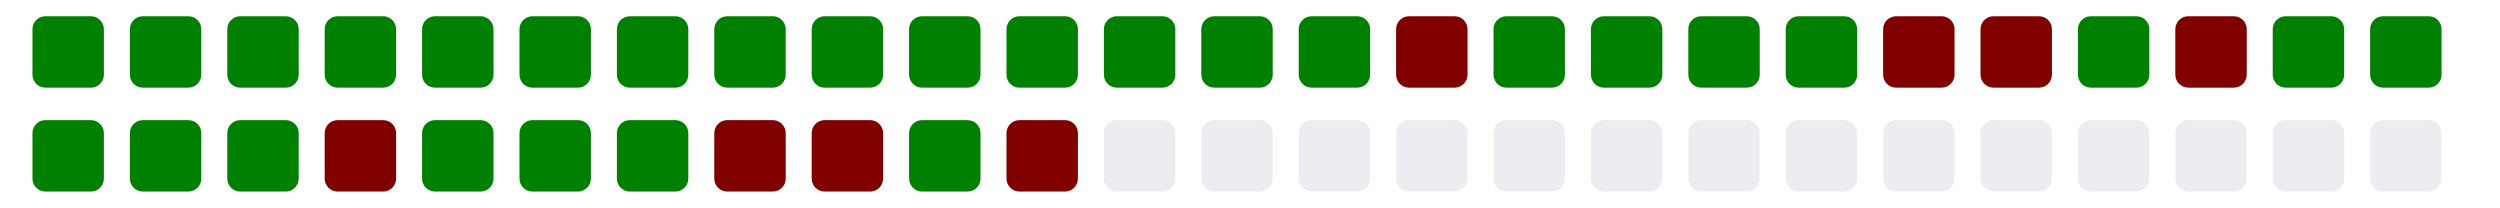
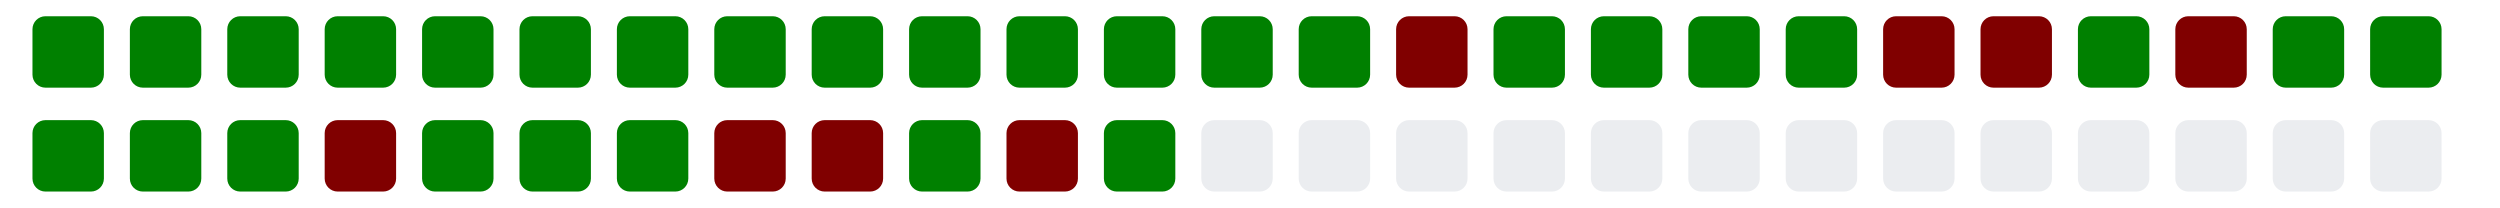
<svg xmlns="http://www.w3.org/2000/svg" viewBox="0 0 385 11" width="385" height="32">
  <g>
    <rect class="day" x="5" y="-8" width="11" height="11" fill="#008000" rx="2" ry="2" />
    <rect class="day" x="5" y="8" width="11" height="11" fill="#008000" rx="2" ry="2" />
    <rect class="day" x="20" y="-8" width="11" height="11" fill="#008000" rx="2" ry="2" />
    <rect class="day" x="20" y="8" width="11" height="11" fill="#008000" rx="2" ry="2" />
    <rect class="day" x="35" y="-8" width="11" height="11" fill="#008000" rx="2" ry="2" />
    <rect class="day" x="35" y="8" width="11" height="11" fill="#008000" rx="2" ry="2" />
    <rect class="day" x="50" y="-8" width="11" height="11" fill="#008000" rx="2" ry="2" />
    <rect class="day" x="50" y="8" width="11" height="11" fill="#800000" rx="2" ry="2" />
    <rect class="day" x="65" y="-8" width="11" height="11" fill="#008000" rx="2" ry="2" />
    <rect class="day" x="65" y="8" width="11" height="11" fill="#008000" rx="2" ry="2" />
    <rect class="day" x="80" y="-8" width="11" height="11" fill="#008000" rx="2" ry="2" />
    <rect class="day" x="80" y="8" width="11" height="11" fill="#008000" rx="2" ry="2" />
    <rect class="day" x="95" y="-8" width="11" height="11" fill="#008000" rx="2" ry="2" />
    <rect class="day" x="95" y="8" width="11" height="11" fill="#008000" rx="2" ry="2" />
    <rect class="day" x="110" y="-8" width="11" height="11" fill="#008000" rx="2" ry="2" />
    <rect class="day" x="110" y="8" width="11" height="11" fill="#800000" rx="2" ry="2" />
    <rect class="day" x="125" y="-8" width="11" height="11" fill="#008000" rx="2" ry="2" />
    <rect class="day" x="125" y="8" width="11" height="11" fill="#800000" rx="2" ry="2" />
    <rect class="day" x="140" y="-8" width="11" height="11" fill="#008000" rx="2" ry="2" />
    <rect class="day" x="140" y="8" width="11" height="11" fill="#008000" rx="2" ry="2" />
    <rect class="day" x="155" y="-8" width="11" height="11" fill="#008000" rx="2" ry="2" />
    <rect class="day" x="155" y="8" width="11" height="11" fill="#800000" rx="2" ry="2" />
    <rect class="day" x="170" y="-8" width="11" height="11" fill="#008000" rx="2" ry="2" />
-     <rect class="day" x="170" y="8" width="11" height="11" fill="#ebedf0" rx="2" ry="2" />
+     <rect class="day" x="170" y="8" width="11" height="11" fill="#008000" rx="2" ry="2" />
    <rect class="day" x="185" y="-8" width="11" height="11" fill="#008000" rx="2" ry="2" />
    <rect class="day" x="185" y="8" width="11" height="11" fill="#ebedf0" rx="2" ry="2" />
    <rect class="day" x="200" y="-8" width="11" height="11" fill="#008000" rx="2" ry="2" />
    <rect class="day" x="200" y="8" width="11" height="11" fill="#ebedf0" rx="2" ry="2" />
    <rect class="day" x="215" y="-8" width="11" height="11" fill="#800000" rx="2" ry="2" />
    <rect class="day" x="215" y="8" width="11" height="11" fill="#ebedf0" rx="2" ry="2" />
    <rect class="day" x="230" y="-8" width="11" height="11" fill="#008000" rx="2" ry="2" />
    <rect class="day" x="230" y="8" width="11" height="11" fill="#ebedf0" rx="2" ry="2" />
    <rect class="day" x="245" y="-8" width="11" height="11" fill="#008000" rx="2" ry="2" />
    <rect class="day" x="245" y="8" width="11" height="11" fill="#ebedf0" rx="2" ry="2" />
    <rect class="day" x="260" y="-8" width="11" height="11" fill="#008000" rx="2" ry="2" />
    <rect class="day" x="260" y="8" width="11" height="11" fill="#ebedf0" rx="2" ry="2" />
    <rect class="day" x="275" y="-8" width="11" height="11" fill="#008000" rx="2" ry="2" />
    <rect class="day" x="275" y="8" width="11" height="11" fill="#ebedf0" rx="2" ry="2" />
    <rect class="day" x="290" y="-8" width="11" height="11" fill="#800000" rx="2" ry="2" />
    <rect class="day" x="290" y="8" width="11" height="11" fill="#ebedf0" rx="2" ry="2" />
    <rect class="day" x="305" y="-8" width="11" height="11" fill="#800000" rx="2" ry="2" />
    <rect class="day" x="305" y="8" width="11" height="11" fill="#ebedf0" rx="2" ry="2" />
    <rect class="day" x="320" y="-8" width="11" height="11" fill="#008000" rx="2" ry="2" />
    <rect class="day" x="320" y="8" width="11" height="11" fill="#ebedf0" rx="2" ry="2" />
    <rect class="day" x="335" y="-8" width="11" height="11" fill="#800000" rx="2" ry="2" />
    <rect class="day" x="335" y="8" width="11" height="11" fill="#ebedf0" rx="2" ry="2" />
    <rect class="day" x="350" y="-8" width="11" height="11" fill="#008000" rx="2" ry="2" />
    <rect class="day" x="350" y="8" width="11" height="11" fill="#ebedf0" rx="2" ry="2" />
    <rect class="day" x="365" y="-8" width="11" height="11" fill="#008000" rx="2" ry="2" />
    <rect class="day" x="365" y="8" width="11" height="11" fill="#ebedf0" rx="2" ry="2" />
  </g>
</svg>
